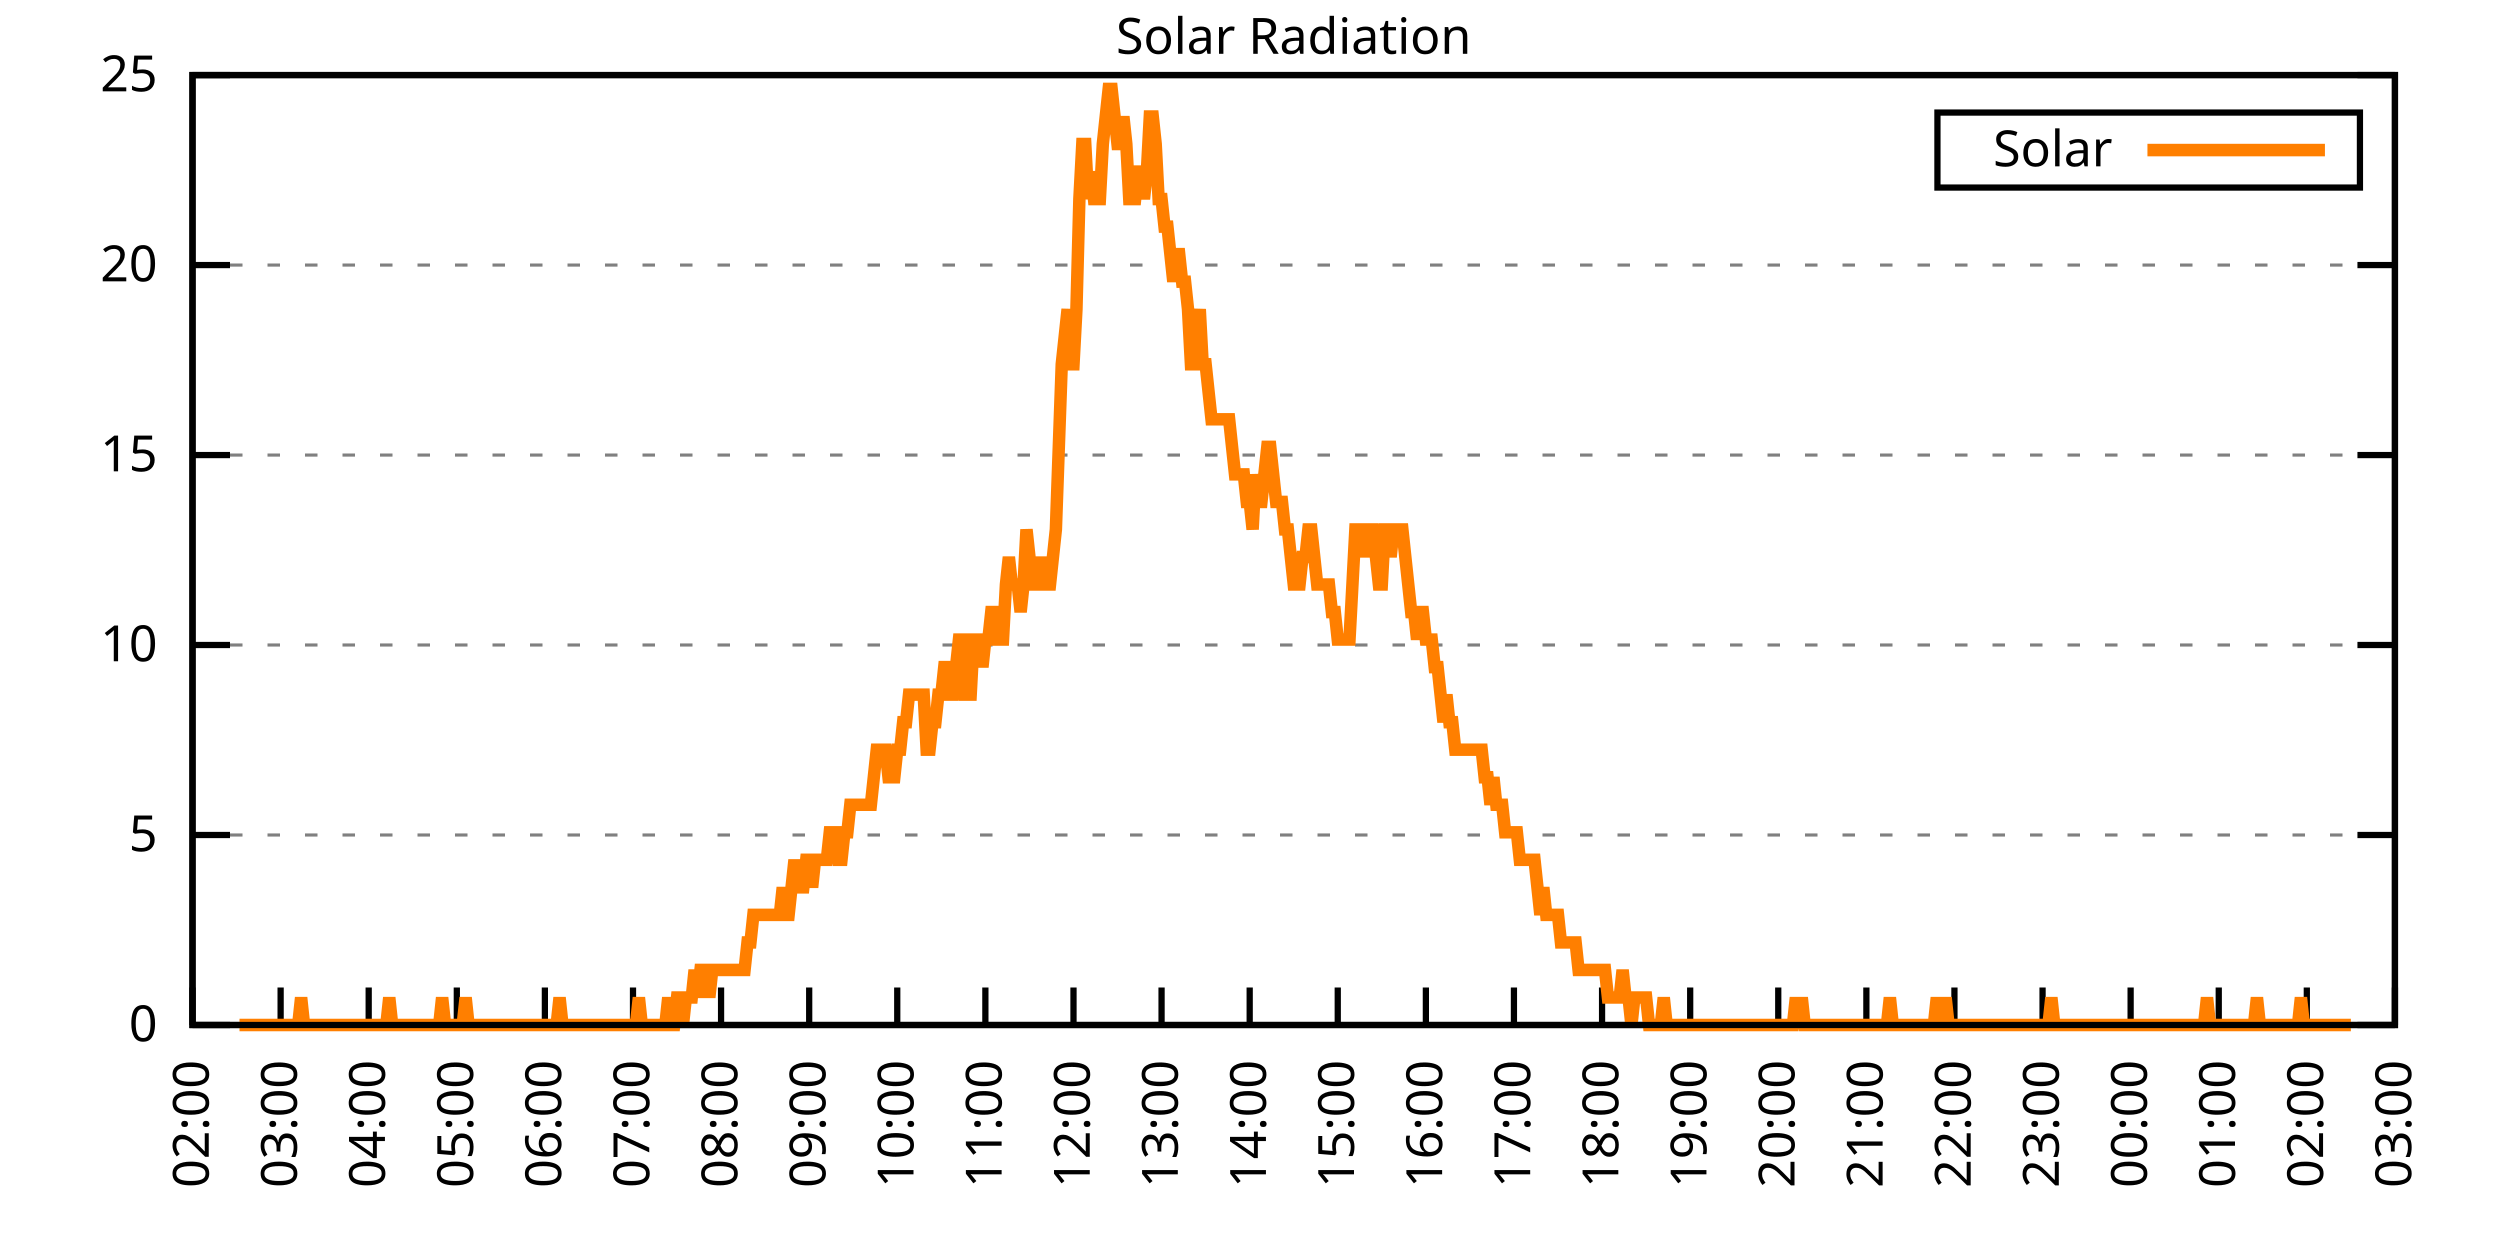
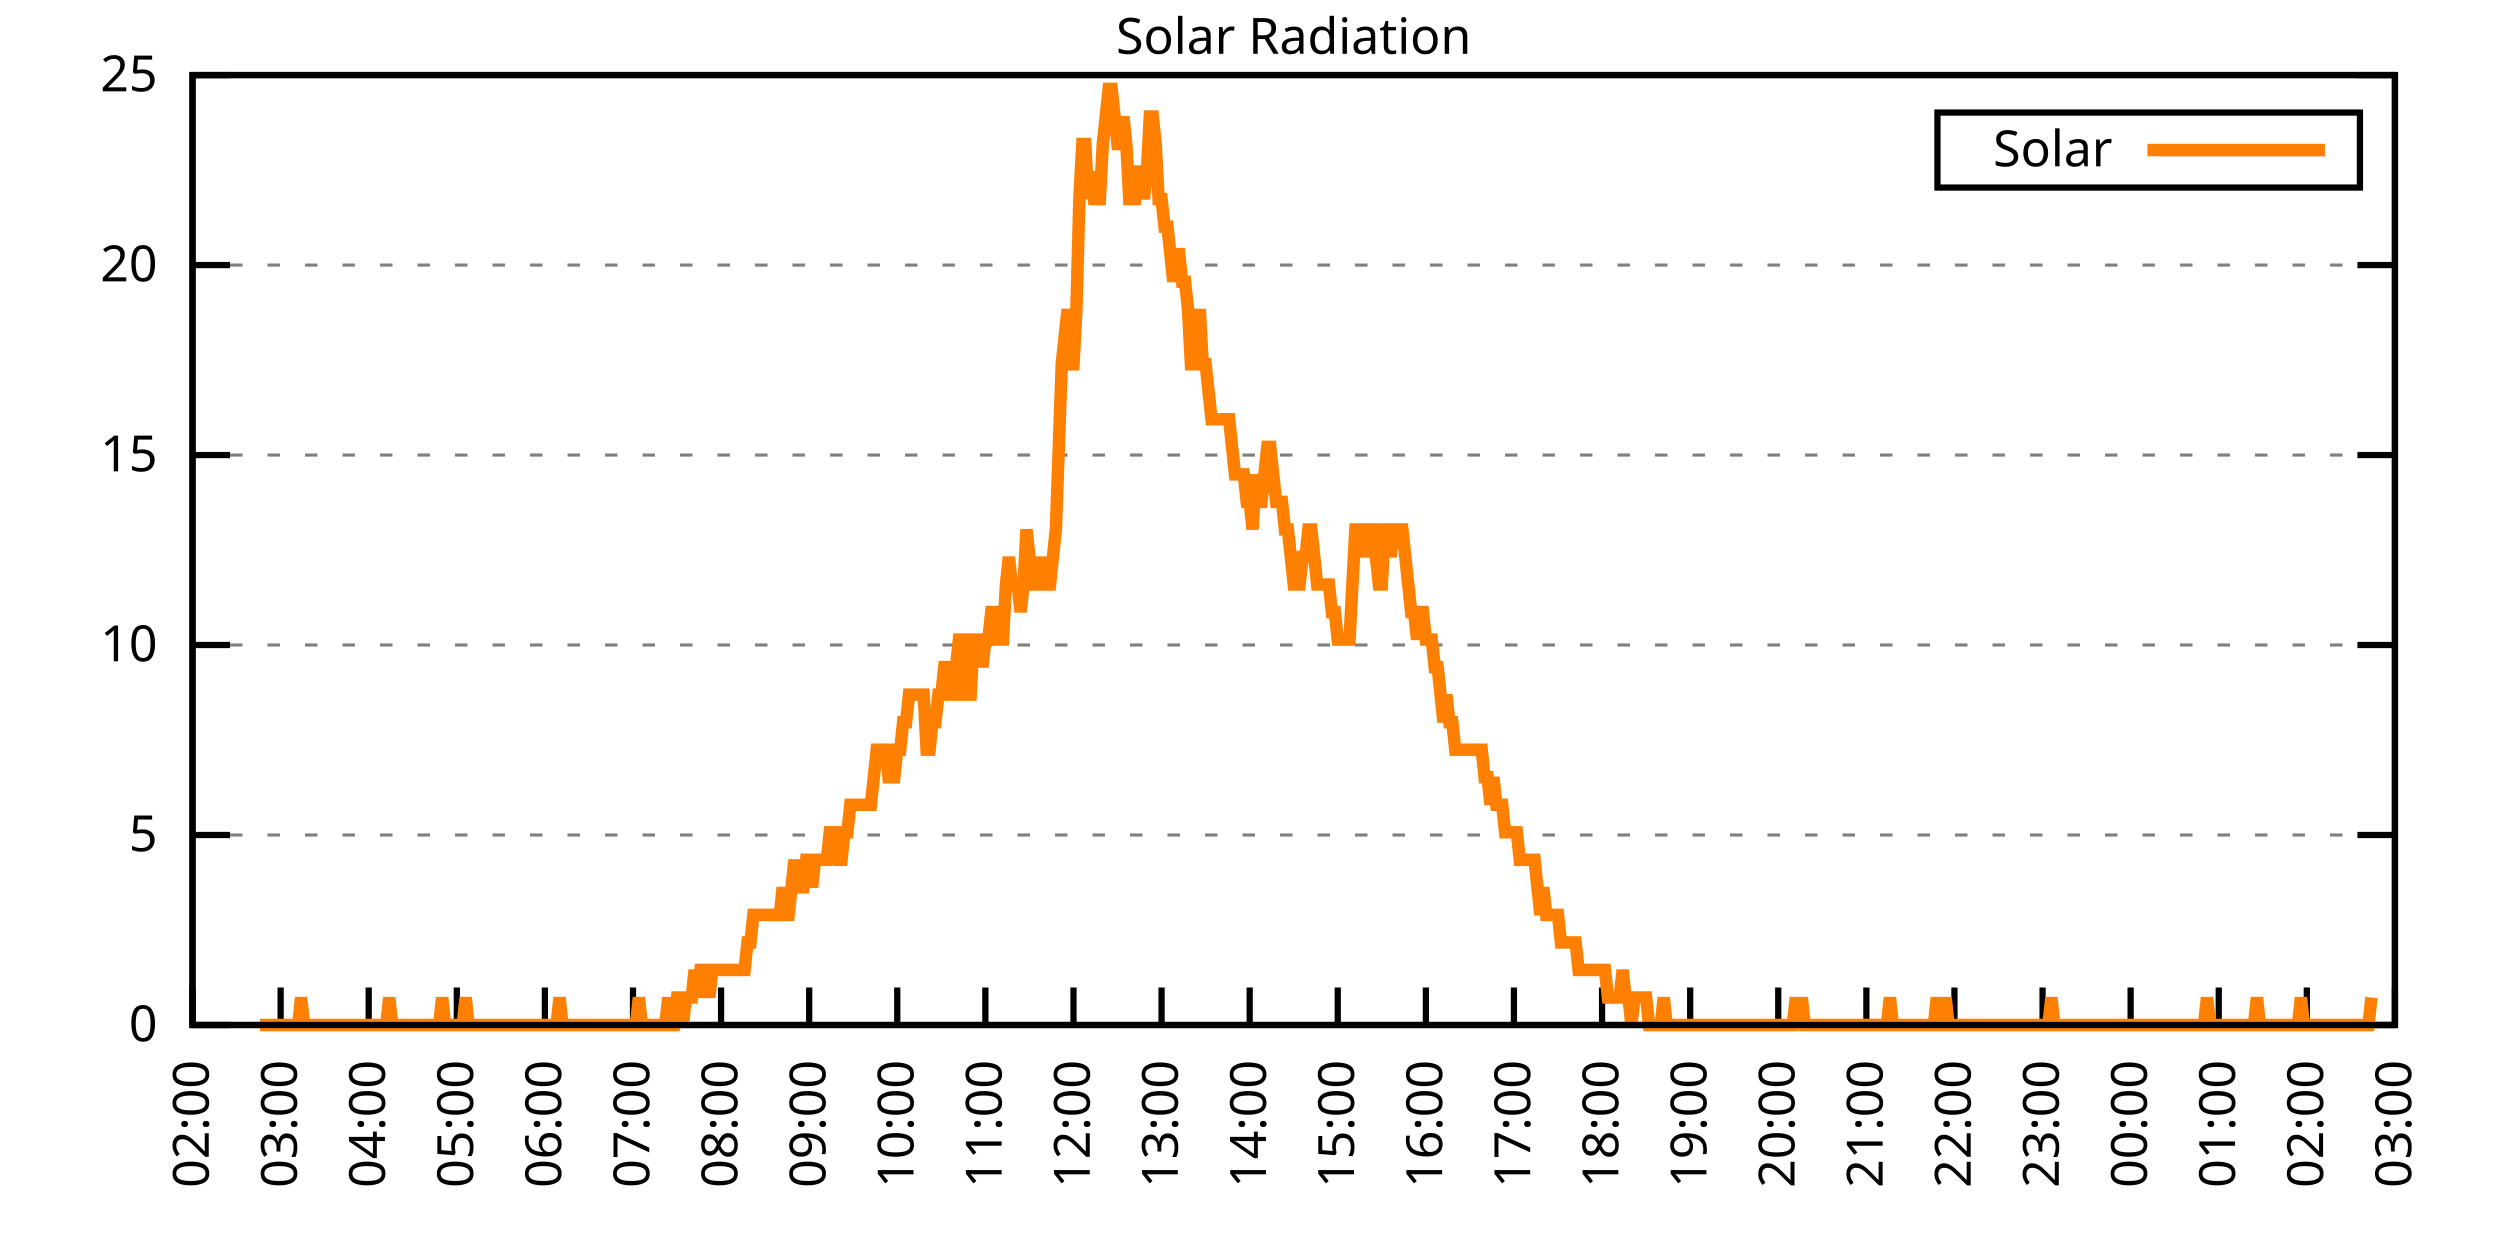
<svg xmlns="http://www.w3.org/2000/svg" xmlns:xlink="http://www.w3.org/1999/xlink" width="400" height="200" viewBox="0 0 400 200">
  <g id="gnuplot_canvas">
    <rect x="0" y="0" width="400" height="200" fill="none" />
    <defs>
      <circle id="gpDot" r="0.5" stroke-width="0.5" stroke="currentColor" />
      <path id="gpPt0" stroke-width="0.333" stroke="currentColor" d="M-1,0 h2 M0,-1 v2" />
      <path id="gpPt1" stroke-width="0.333" stroke="currentColor" d="M-1,-1 L1,1 M1,-1 L-1,1" />
      <path id="gpPt2" stroke-width="0.333" stroke="currentColor" d="M-1,0 L1,0 M0,-1 L0,1 M-1,-1 L1,1 M-1,1 L1,-1" />
      <rect id="gpPt3" stroke-width="0.333" stroke="currentColor" x="-1" y="-1" width="2" height="2" />
      <rect id="gpPt4" stroke-width="0.333" stroke="currentColor" fill="currentColor" x="-1" y="-1" width="2" height="2" />
      <circle id="gpPt5" stroke-width="0.333" stroke="currentColor" cx="0" cy="0" r="1" />
      <use xlink:href="#gpPt5" id="gpPt6" fill="currentColor" stroke="none" />
      <path id="gpPt7" stroke-width="0.333" stroke="currentColor" d="M0,-1.33 L-1.33,0.67 L1.33,0.67 z" />
      <use xlink:href="#gpPt7" id="gpPt8" fill="currentColor" stroke="none" />
      <use xlink:href="#gpPt7" id="gpPt9" stroke="currentColor" transform="rotate(180)" />
      <use xlink:href="#gpPt9" id="gpPt10" fill="currentColor" stroke="none" />
      <use xlink:href="#gpPt3" id="gpPt11" stroke="currentColor" transform="rotate(45)" />
      <use xlink:href="#gpPt11" id="gpPt12" fill="currentColor" stroke="none" />
      <path id="gpPt13" stroke-width="0.333" stroke="currentColor" d="M0,1.330 L1.265,0.411 L0.782,-1.067 L-0.782,-1.076 L-1.265,0.411 z" />
      <use xlink:href="#gpPt13" id="gpPt14" fill="currentColor" stroke="none" />
      <filter id="textbox" filterUnits="objectBoundingBox" x="0" y="0" height="1" width="1">
        <feFlood flood-color="white" flood-opacity="1" result="bgnd" />
        <feComposite in="SourceGraphic" in2="bgnd" operator="atop" />
      </filter>
      <filter id="greybox" filterUnits="objectBoundingBox" x="0" y="0" height="1" width="1">
        <feFlood flood-color="lightgrey" flood-opacity="1" result="grey" />
        <feComposite in="SourceGraphic" in2="grey" operator="atop" />
      </filter>
    </defs>
    <g fill="none" color="white" stroke="currentColor" stroke-width="1.00" stroke-linecap="butt" stroke-linejoin="miter">
</g>
    <g fill="none" color="black" stroke="currentColor" stroke-width="1.00" stroke-linecap="butt" stroke-linejoin="miter">
      <g stroke="none" shape-rendering="crispEdges">
        <polygon fill="rgb(255, 255, 255)" points="30.80,164.00 383.18,164.00 383.18,12.02 30.80,12.02 " />
      </g>
    </g>
    <g fill="none" color="black" stroke="currentColor" stroke-width="1.00" stroke-linecap="butt" stroke-linejoin="miter">
</g>
    <g fill="none" color="black" stroke="black" stroke-width="0.50" stroke-linecap="butt" stroke-linejoin="miter">
</g>
    <g fill="none" color="gray" stroke="currentColor" stroke-width="0.50" stroke-linecap="butt" stroke-linejoin="miter">
      <path stroke="gray" stroke-dasharray="2,4" class="gridline" d="M30.80,164.00 L383.19,164.00  " />
    </g>
    <g fill="none" color="gray" stroke="gray" stroke-width="1.00" stroke-linecap="butt" stroke-linejoin="miter">
</g>
    <g fill="none" color="black" stroke="currentColor" stroke-width="1.00" stroke-linecap="butt" stroke-linejoin="miter">
      <path stroke="black" d="M30.80,164.00 L36.80,164.00 M383.19,164.00 L377.19,164.00  " />
      <g transform="translate(25.20,166.60)" stroke="none" fill="black" font-family="Sans" font-size="8.00" text-anchor="end">
        <text>
          <tspan font-family="Sans"> 0</tspan>
        </text>
      </g>
    </g>
    <g fill="none" color="black" stroke="currentColor" stroke-width="1.00" stroke-linecap="butt" stroke-linejoin="miter">
</g>
    <g fill="none" color="black" stroke="black" stroke-width="0.50" stroke-linecap="butt" stroke-linejoin="miter">
</g>
    <g fill="none" color="gray" stroke="currentColor" stroke-width="0.50" stroke-linecap="butt" stroke-linejoin="miter">
      <path stroke="gray" stroke-dasharray="2,4" class="gridline" d="M30.80,133.60 L383.19,133.60  " />
    </g>
    <g fill="none" color="gray" stroke="gray" stroke-width="1.00" stroke-linecap="butt" stroke-linejoin="miter">
</g>
    <g fill="none" color="black" stroke="currentColor" stroke-width="1.00" stroke-linecap="butt" stroke-linejoin="miter">
      <path stroke="black" d="M30.80,133.60 L36.80,133.60 M383.19,133.60 L377.19,133.60  " />
      <g transform="translate(25.20,136.20)" stroke="none" fill="black" font-family="Sans" font-size="8.00" text-anchor="end">
        <text>
          <tspan font-family="Sans"> 5</tspan>
        </text>
      </g>
    </g>
    <g fill="none" color="black" stroke="currentColor" stroke-width="1.00" stroke-linecap="butt" stroke-linejoin="miter">
</g>
    <g fill="none" color="black" stroke="black" stroke-width="0.50" stroke-linecap="butt" stroke-linejoin="miter">
</g>
    <g fill="none" color="gray" stroke="currentColor" stroke-width="0.50" stroke-linecap="butt" stroke-linejoin="miter">
      <path stroke="gray" stroke-dasharray="2,4" class="gridline" d="M30.80,103.20 L383.19,103.20  " />
    </g>
    <g fill="none" color="gray" stroke="gray" stroke-width="1.00" stroke-linecap="butt" stroke-linejoin="miter">
</g>
    <g fill="none" color="black" stroke="currentColor" stroke-width="1.00" stroke-linecap="butt" stroke-linejoin="miter">
      <path stroke="black" d="M30.80,103.20 L36.80,103.20 M383.19,103.20 L377.19,103.20  " />
      <g transform="translate(25.20,105.80)" stroke="none" fill="black" font-family="Sans" font-size="8.00" text-anchor="end">
        <text>
          <tspan font-family="Sans"> 10</tspan>
        </text>
      </g>
    </g>
    <g fill="none" color="black" stroke="currentColor" stroke-width="1.00" stroke-linecap="butt" stroke-linejoin="miter">
</g>
    <g fill="none" color="black" stroke="black" stroke-width="0.50" stroke-linecap="butt" stroke-linejoin="miter">
</g>
    <g fill="none" color="gray" stroke="currentColor" stroke-width="0.50" stroke-linecap="butt" stroke-linejoin="miter">
      <path stroke="gray" stroke-dasharray="2,4" class="gridline" d="M30.80,72.81 L383.19,72.81  " />
    </g>
    <g fill="none" color="gray" stroke="gray" stroke-width="1.00" stroke-linecap="butt" stroke-linejoin="miter">
</g>
    <g fill="none" color="black" stroke="currentColor" stroke-width="1.00" stroke-linecap="butt" stroke-linejoin="miter">
      <path stroke="black" d="M30.80,72.81 L36.80,72.81 M383.19,72.81 L377.19,72.81  " />
      <g transform="translate(25.20,75.41)" stroke="none" fill="black" font-family="Sans" font-size="8.00" text-anchor="end">
        <text>
          <tspan font-family="Sans"> 15</tspan>
        </text>
      </g>
    </g>
    <g fill="none" color="black" stroke="currentColor" stroke-width="1.00" stroke-linecap="butt" stroke-linejoin="miter">
</g>
    <g fill="none" color="black" stroke="black" stroke-width="0.50" stroke-linecap="butt" stroke-linejoin="miter">
</g>
    <g fill="none" color="gray" stroke="currentColor" stroke-width="0.50" stroke-linecap="butt" stroke-linejoin="miter">
      <path stroke="gray" stroke-dasharray="2,4" class="gridline" d="M30.80,42.41 L383.19,42.41  " />
    </g>
    <g fill="none" color="gray" stroke="gray" stroke-width="1.00" stroke-linecap="butt" stroke-linejoin="miter">
</g>
    <g fill="none" color="black" stroke="currentColor" stroke-width="1.00" stroke-linecap="butt" stroke-linejoin="miter">
      <path stroke="black" d="M30.80,42.41 L36.80,42.41 M383.19,42.41 L377.19,42.41  " />
      <g transform="translate(25.20,45.01)" stroke="none" fill="black" font-family="Sans" font-size="8.00" text-anchor="end">
        <text>
          <tspan font-family="Sans"> 20</tspan>
        </text>
      </g>
    </g>
    <g fill="none" color="black" stroke="currentColor" stroke-width="1.00" stroke-linecap="butt" stroke-linejoin="miter">
</g>
    <g fill="none" color="black" stroke="black" stroke-width="0.50" stroke-linecap="butt" stroke-linejoin="miter">
</g>
    <g fill="none" color="gray" stroke="currentColor" stroke-width="0.50" stroke-linecap="butt" stroke-linejoin="miter">
      <path stroke="gray" stroke-dasharray="2,4" class="gridline" d="M30.80,12.01 L383.19,12.01  " />
    </g>
    <g fill="none" color="gray" stroke="gray" stroke-width="1.00" stroke-linecap="butt" stroke-linejoin="miter">
</g>
    <g fill="none" color="black" stroke="currentColor" stroke-width="1.00" stroke-linecap="butt" stroke-linejoin="miter">
      <path stroke="black" d="M30.80,12.01 L36.80,12.01 M383.19,12.01 L377.19,12.01  " />
      <g transform="translate(25.20,14.61)" stroke="none" fill="black" font-family="Sans" font-size="8.00" text-anchor="end">
        <text>
          <tspan font-family="Sans"> 25</tspan>
        </text>
      </g>
    </g>
    <g fill="none" color="black" stroke="currentColor" stroke-width="1.00" stroke-linecap="butt" stroke-linejoin="miter">
      <path stroke="black" d="M30.80,164.00 L30.80,158.00  " />
      <g transform="translate(33.40,169.60) rotate(270.00)" stroke="none" fill="black" font-family="Sans" font-size="8.00" text-anchor="end">
        <text>
          <tspan font-family="Sans">02:00</tspan>
        </text>
      </g>
    </g>
    <g fill="none" color="black" stroke="currentColor" stroke-width="1.00" stroke-linecap="butt" stroke-linejoin="miter">
      <path stroke="black" d="M44.90,164.00 L44.90,158.00  " />
      <g transform="translate(47.50,169.60) rotate(270.00)" stroke="none" fill="black" font-family="Sans" font-size="8.00" text-anchor="end">
        <text>
          <tspan font-family="Sans">03:00</tspan>
        </text>
      </g>
    </g>
    <g fill="none" color="black" stroke="currentColor" stroke-width="1.00" stroke-linecap="butt" stroke-linejoin="miter">
      <path stroke="black" d="M58.99,164.00 L58.99,158.00  " />
      <g transform="translate(61.59,169.60) rotate(270.00)" stroke="none" fill="black" font-family="Sans" font-size="8.00" text-anchor="end">
        <text>
          <tspan font-family="Sans">04:00</tspan>
        </text>
      </g>
    </g>
    <g fill="none" color="black" stroke="currentColor" stroke-width="1.00" stroke-linecap="butt" stroke-linejoin="miter">
      <path stroke="black" d="M73.09,164.00 L73.09,158.00  " />
      <g transform="translate(75.69,169.60) rotate(270.00)" stroke="none" fill="black" font-family="Sans" font-size="8.00" text-anchor="end">
        <text>
          <tspan font-family="Sans">05:00</tspan>
        </text>
      </g>
    </g>
    <g fill="none" color="black" stroke="currentColor" stroke-width="1.00" stroke-linecap="butt" stroke-linejoin="miter">
      <path stroke="black" d="M87.18,164.00 L87.18,158.00  " />
      <g transform="translate(89.78,169.60) rotate(270.00)" stroke="none" fill="black" font-family="Sans" font-size="8.00" text-anchor="end">
        <text>
          <tspan font-family="Sans">06:00</tspan>
        </text>
      </g>
    </g>
    <g fill="none" color="black" stroke="currentColor" stroke-width="1.00" stroke-linecap="butt" stroke-linejoin="miter">
      <path stroke="black" d="M101.28,164.00 L101.28,158.00  " />
      <g transform="translate(103.88,169.60) rotate(270.00)" stroke="none" fill="black" font-family="Sans" font-size="8.00" text-anchor="end">
        <text>
          <tspan font-family="Sans">07:00</tspan>
        </text>
      </g>
    </g>
    <g fill="none" color="black" stroke="currentColor" stroke-width="1.00" stroke-linecap="butt" stroke-linejoin="miter">
      <path stroke="black" d="M115.37,164.00 L115.37,158.00  " />
      <g transform="translate(117.97,169.60) rotate(270.00)" stroke="none" fill="black" font-family="Sans" font-size="8.00" text-anchor="end">
        <text>
          <tspan font-family="Sans">08:00</tspan>
        </text>
      </g>
    </g>
    <g fill="none" color="black" stroke="currentColor" stroke-width="1.00" stroke-linecap="butt" stroke-linejoin="miter">
      <path stroke="black" d="M129.47,164.00 L129.47,158.00  " />
      <g transform="translate(132.07,169.60) rotate(270.00)" stroke="none" fill="black" font-family="Sans" font-size="8.00" text-anchor="end">
        <text>
          <tspan font-family="Sans">09:00</tspan>
        </text>
      </g>
    </g>
    <g fill="none" color="black" stroke="currentColor" stroke-width="1.00" stroke-linecap="butt" stroke-linejoin="miter">
      <path stroke="black" d="M143.56,164.00 L143.56,158.00  " />
      <g transform="translate(146.16,169.60) rotate(270.00)" stroke="none" fill="black" font-family="Sans" font-size="8.00" text-anchor="end">
        <text>
          <tspan font-family="Sans">10:00</tspan>
        </text>
      </g>
    </g>
    <g fill="none" color="black" stroke="currentColor" stroke-width="1.00" stroke-linecap="butt" stroke-linejoin="miter">
      <path stroke="black" d="M157.66,164.00 L157.66,158.00  " />
      <g transform="translate(160.26,169.60) rotate(270.00)" stroke="none" fill="black" font-family="Sans" font-size="8.00" text-anchor="end">
        <text>
          <tspan font-family="Sans">11:00</tspan>
        </text>
      </g>
    </g>
    <g fill="none" color="black" stroke="currentColor" stroke-width="1.00" stroke-linecap="butt" stroke-linejoin="miter">
      <path stroke="black" d="M171.76,164.00 L171.76,158.00  " />
      <g transform="translate(174.36,169.60) rotate(270.00)" stroke="none" fill="black" font-family="Sans" font-size="8.00" text-anchor="end">
        <text>
          <tspan font-family="Sans">12:00</tspan>
        </text>
      </g>
    </g>
    <g fill="none" color="black" stroke="currentColor" stroke-width="1.00" stroke-linecap="butt" stroke-linejoin="miter">
      <path stroke="black" d="M185.85,164.00 L185.85,158.00  " />
      <g transform="translate(188.45,169.60) rotate(270.00)" stroke="none" fill="black" font-family="Sans" font-size="8.00" text-anchor="end">
        <text>
          <tspan font-family="Sans">13:00</tspan>
        </text>
      </g>
    </g>
    <g fill="none" color="black" stroke="currentColor" stroke-width="1.00" stroke-linecap="butt" stroke-linejoin="miter">
      <path stroke="black" d="M199.95,164.00 L199.95,158.00  " />
      <g transform="translate(202.55,169.60) rotate(270.00)" stroke="none" fill="black" font-family="Sans" font-size="8.00" text-anchor="end">
        <text>
          <tspan font-family="Sans">14:00</tspan>
        </text>
      </g>
    </g>
    <g fill="none" color="black" stroke="currentColor" stroke-width="1.00" stroke-linecap="butt" stroke-linejoin="miter">
      <path stroke="black" d="M214.04,164.00 L214.04,158.00  " />
      <g transform="translate(216.64,169.60) rotate(270.00)" stroke="none" fill="black" font-family="Sans" font-size="8.00" text-anchor="end">
        <text>
          <tspan font-family="Sans">15:00</tspan>
        </text>
      </g>
    </g>
    <g fill="none" color="black" stroke="currentColor" stroke-width="1.00" stroke-linecap="butt" stroke-linejoin="miter">
      <path stroke="black" d="M228.14,164.00 L228.14,158.00  " />
      <g transform="translate(230.74,169.60) rotate(270.00)" stroke="none" fill="black" font-family="Sans" font-size="8.00" text-anchor="end">
        <text>
          <tspan font-family="Sans">16:00</tspan>
        </text>
      </g>
    </g>
    <g fill="none" color="black" stroke="currentColor" stroke-width="1.00" stroke-linecap="butt" stroke-linejoin="miter">
      <path stroke="black" d="M242.23,164.00 L242.23,158.00  " />
      <g transform="translate(244.83,169.60) rotate(270.00)" stroke="none" fill="black" font-family="Sans" font-size="8.00" text-anchor="end">
        <text>
          <tspan font-family="Sans">17:00</tspan>
        </text>
      </g>
    </g>
    <g fill="none" color="black" stroke="currentColor" stroke-width="1.00" stroke-linecap="butt" stroke-linejoin="miter">
      <path stroke="black" d="M256.33,164.00 L256.33,158.00  " />
      <g transform="translate(258.93,169.60) rotate(270.00)" stroke="none" fill="black" font-family="Sans" font-size="8.00" text-anchor="end">
        <text>
          <tspan font-family="Sans">18:00</tspan>
        </text>
      </g>
    </g>
    <g fill="none" color="black" stroke="currentColor" stroke-width="1.00" stroke-linecap="butt" stroke-linejoin="miter">
      <path stroke="black" d="M270.43,164.00 L270.43,158.00  " />
      <g transform="translate(273.03,169.60) rotate(270.00)" stroke="none" fill="black" font-family="Sans" font-size="8.00" text-anchor="end">
        <text>
          <tspan font-family="Sans">19:00</tspan>
        </text>
      </g>
    </g>
    <g fill="none" color="black" stroke="currentColor" stroke-width="1.00" stroke-linecap="butt" stroke-linejoin="miter">
      <path stroke="black" d="M284.52,164.00 L284.52,158.00  " />
      <g transform="translate(287.12,169.60) rotate(270.00)" stroke="none" fill="black" font-family="Sans" font-size="8.00" text-anchor="end">
        <text>
          <tspan font-family="Sans">20:00</tspan>
        </text>
      </g>
    </g>
    <g fill="none" color="black" stroke="currentColor" stroke-width="1.00" stroke-linecap="butt" stroke-linejoin="miter">
      <path stroke="black" d="M298.62,164.00 L298.62,158.00  " />
      <g transform="translate(301.22,169.60) rotate(270.00)" stroke="none" fill="black" font-family="Sans" font-size="8.00" text-anchor="end">
        <text>
          <tspan font-family="Sans">21:00</tspan>
        </text>
      </g>
    </g>
    <g fill="none" color="black" stroke="currentColor" stroke-width="1.00" stroke-linecap="butt" stroke-linejoin="miter">
      <path stroke="black" d="M312.71,164.00 L312.71,158.00  " />
      <g transform="translate(315.31,169.60) rotate(270.00)" stroke="none" fill="black" font-family="Sans" font-size="8.00" text-anchor="end">
        <text>
          <tspan font-family="Sans">22:00</tspan>
        </text>
      </g>
    </g>
    <g fill="none" color="black" stroke="currentColor" stroke-width="1.00" stroke-linecap="butt" stroke-linejoin="miter">
      <path stroke="black" d="M326.81,164.00 L326.81,158.00  " />
      <g transform="translate(329.41,169.60) rotate(270.00)" stroke="none" fill="black" font-family="Sans" font-size="8.00" text-anchor="end">
        <text>
          <tspan font-family="Sans">23:00</tspan>
        </text>
      </g>
    </g>
    <g fill="none" color="black" stroke="currentColor" stroke-width="1.00" stroke-linecap="butt" stroke-linejoin="miter">
      <path stroke="black" d="M340.90,164.00 L340.90,158.00  " />
      <g transform="translate(343.50,169.60) rotate(270.00)" stroke="none" fill="black" font-family="Sans" font-size="8.00" text-anchor="end">
        <text>
          <tspan font-family="Sans">00:00</tspan>
        </text>
      </g>
    </g>
    <g fill="none" color="black" stroke="currentColor" stroke-width="1.00" stroke-linecap="butt" stroke-linejoin="miter">
      <path stroke="black" d="M355.00,164.00 L355.00,158.00  " />
      <g transform="translate(357.60,169.60) rotate(270.00)" stroke="none" fill="black" font-family="Sans" font-size="8.00" text-anchor="end">
        <text>
          <tspan font-family="Sans">01:00</tspan>
        </text>
      </g>
    </g>
    <g fill="none" color="black" stroke="currentColor" stroke-width="1.00" stroke-linecap="butt" stroke-linejoin="miter">
      <path stroke="black" d="M369.09,164.00 L369.09,158.00  " />
      <g transform="translate(371.69,169.60) rotate(270.00)" stroke="none" fill="black" font-family="Sans" font-size="8.00" text-anchor="end">
        <text>
          <tspan font-family="Sans">02:00</tspan>
        </text>
      </g>
    </g>
    <g fill="none" color="black" stroke="currentColor" stroke-width="1.00" stroke-linecap="butt" stroke-linejoin="miter">
      <path stroke="black" d="M383.19,164.00 L383.19,158.00  " />
      <g transform="translate(385.79,169.60) rotate(270.00)" stroke="none" fill="black" font-family="Sans" font-size="8.00" text-anchor="end">
        <text>
          <tspan font-family="Sans">03:00</tspan>
        </text>
      </g>
    </g>
    <g fill="none" color="black" stroke="currentColor" stroke-width="1.00" stroke-linecap="butt" stroke-linejoin="miter">
</g>
    <g fill="none" color="black" stroke="currentColor" stroke-width="1.00" stroke-linecap="butt" stroke-linejoin="miter">
      <path stroke="black" d="M30.80,12.01 L30.80,164.00 L383.19,164.00 L383.19,12.01 L30.80,12.01 Z  " />
    </g>
    <g fill="none" color="black" stroke="currentColor" stroke-width="1.00" stroke-linecap="butt" stroke-linejoin="miter">
</g>
    <g fill="none" color="black" stroke="currentColor" stroke-width="1.00" stroke-linecap="butt" stroke-linejoin="miter">
      <path stroke="black" d="M309.99,30.01 L309.99,18.01 L377.59,18.01 L377.59,30.01 L309.99,30.01 Z  " />
    </g>
    <g id="Solar_Radiation_plot_1">
      <g fill="none" color="white" stroke="black" stroke-width="2.00" stroke-linecap="butt" stroke-linejoin="miter">
</g>
      <g fill="none" color="black" stroke="currentColor" stroke-width="2.00" stroke-linecap="butt" stroke-linejoin="miter">
        <g transform="translate(337.99,26.61)" stroke="none" fill="black" font-family="Sans" font-size="8.00" text-anchor="end">
          <text>
            <tspan font-family="Sans">Solar</tspan>
          </text>
        </g>
      </g>
      <g fill="none" color="black" stroke="currentColor" stroke-width="2.00" stroke-linecap="butt" stroke-linejoin="miter">
-         <path stroke="rgb(255, 127,   0)" d="M343.59,24.01 L371.99,24.01 M38.32,164.00 L38.79,164.00 L39.26,164.00 L39.73,164.00 L40.20,164.00 L40.67,164.00   L41.14,164.00 L41.61,164.00 L42.08,164.00 L42.55,164.00 L43.02,164.00 L43.49,164.00 L43.96,164.00 L44.43,164.00   L44.90,164.00 L45.37,164.00 L45.84,164.00 L46.31,164.00 L46.78,164.00 L47.24,164.00 L47.71,164.00 L48.18,159.60   L48.65,164.00 L49.12,164.00 L49.59,164.00 L50.06,164.00 L50.53,164.00 L51.00,164.00 L51.47,164.00 L51.94,164.00   L52.41,164.00 L52.88,164.00 L53.35,164.00 L53.82,164.00 L54.29,164.00 L54.76,164.00 L55.23,164.00 L55.70,164.00   L56.17,164.00 L56.64,164.00 L57.11,164.00 L57.58,164.00 L58.05,164.00 L58.52,164.00 L58.99,164.00 L59.46,164.00   L59.93,164.00 L60.40,164.00 L60.87,164.00 L61.34,164.00 L61.81,164.00 L62.28,159.60 L62.75,164.00 L63.22,164.00   L63.69,164.00 L64.16,164.00 L64.63,164.00 L65.10,164.00 L65.57,164.00 L66.04,164.00 L66.51,164.00 L66.98,164.00   L67.45,164.00 L67.92,164.00 L68.39,164.00 L68.86,164.00 L69.33,164.00 L69.80,164.00 L70.27,164.00 L70.74,159.60   L71.21,164.00 L71.68,164.00 L72.15,164.00 L72.62,164.00 L73.09,164.00 L73.56,164.00 L74.03,164.00 L74.50,159.60   L74.97,164.00 L75.44,164.00 L75.91,164.00 L76.38,164.00 L76.85,164.00 L77.32,164.00 L77.79,164.00 L78.26,164.00   L78.73,164.00 L79.19,164.00 L79.66,164.00 L80.13,164.00 L80.60,164.00 L81.07,164.00 L81.54,164.00 L82.01,164.00   L82.48,164.00 L82.95,164.00 L83.42,164.00 L83.89,164.00 L84.36,164.00 L84.83,164.00 L85.30,164.00 L85.77,164.00   L86.24,164.00 L86.71,164.00 L87.18,164.00 L87.65,164.00 L88.12,164.00 L88.59,164.00 L89.06,164.00 L89.53,159.60   L90.00,164.00 L90.47,164.00 L90.94,164.00 L91.41,164.00 L91.88,164.00 L92.35,164.00 L92.82,164.00 L93.29,164.00   L93.76,164.00 L94.23,164.00 L94.70,164.00 L95.17,164.00 L95.64,164.00 L96.11,164.00 L96.58,164.00 L97.05,164.00   L97.52,164.00 L97.99,164.00 L98.46,164.00 L98.93,164.00 L99.40,164.00 L99.87,164.00 L100.34,164.00 L100.81,164.00   L101.28,164.00 L101.75,164.00 L102.22,159.60 L102.69,164.00 L103.16,164.00 L103.63,164.00 L104.10,164.00 L104.57,164.00   L105.04,164.00 L105.51,164.00 L105.98,164.00 L106.45,164.00 L106.92,159.60 L107.39,164.00 L107.86,164.00 L108.33,159.60   L108.80,159.60 L109.27,164.00 L109.74,159.60 L110.21,159.60 L110.68,159.60 L111.14,155.19 L111.61,159.60 L112.08,155.19   L112.55,155.19 L113.02,155.19 L113.49,159.60 L113.96,155.19 L114.43,155.19 L114.90,155.19 L115.37,155.19 L115.84,155.19   L116.31,155.19 L116.78,155.19 L117.25,155.19 L117.72,155.19 L118.19,155.19 L118.66,155.19 L119.13,155.19 L119.60,150.79   L120.07,150.79 L120.54,146.38 L121.01,146.38 L121.48,146.38 L121.95,146.38 L122.42,146.38 L122.89,146.38 L123.36,146.38   L123.83,146.38 L124.30,146.38 L124.77,146.38 L125.24,141.98 L125.71,146.38 L126.18,146.38 L126.65,141.98 L127.12,137.57   L127.59,141.98 L128.06,141.98 L128.53,141.98 L129.00,137.57 L129.47,137.57 L129.94,141.98 L130.41,137.57 L130.88,137.57   L131.35,137.57 L131.82,137.57 L132.29,137.57 L132.76,133.17 L133.23,133.17 L133.70,133.17 L134.17,137.57 L134.64,137.57   L135.11,133.17 L135.58,133.17 L136.05,128.76 L136.52,128.76 L136.99,128.76 L137.46,128.76 L137.93,128.76 L138.40,128.76   L138.87,128.76 L139.34,128.76 L139.81,124.36 L140.28,119.95 L140.75,119.95 L141.22,119.95 L141.69,119.95 L142.16,124.36   L142.63,124.36 L143.09,124.36 L143.56,119.95 L144.03,119.95 L144.50,115.55 L144.97,115.55 L145.44,111.14 L145.91,111.14   L146.38,111.14 L146.85,111.14 L147.32,111.14 L147.79,111.14 L148.26,119.95 L148.73,119.95 L149.20,115.55 L149.67,115.55   L150.14,111.14 L150.61,111.14 L151.08,106.74 L151.55,106.74 L152.02,111.14 L152.49,111.14 L152.96,106.74 L153.43,102.33   L153.90,102.33 L154.37,111.14 L154.84,111.14 L155.31,111.14 L155.78,102.33 L156.25,102.33 L156.72,102.33 L157.19,106.74   L157.66,102.33 L158.13,102.33 L158.60,97.93 L159.07,97.93 L159.54,102.33 L160.01,102.33 L160.48,102.33 L160.95,93.52   L161.42,89.12 L161.89,93.52 L162.36,93.52 L162.83,93.52 L163.30,97.93 L163.77,93.52 L164.24,84.71 L164.71,89.12   L165.18,93.52 L165.65,93.52 L166.12,93.52 L166.59,89.12 L167.06,93.52 L167.53,93.52 L168.00,93.52 L168.47,89.12   L168.94,84.71 L169.41,71.50 L169.88,58.28 L170.35,53.88 L170.82,49.47 L171.29,58.28 L171.76,58.28 L172.23,49.47   L172.70,31.85 L173.17,23.04 L173.64,23.04 L174.11,31.85 L174.58,27.45 L175.04,31.85 L175.51,31.85 L175.98,31.85   L176.45,23.04 L176.92,18.64 L177.39,14.23 L177.86,14.23 L178.33,18.64 L178.80,23.04 L179.27,23.04 L179.74,18.64   L180.21,23.04 L180.68,31.85 L181.15,31.85 L181.62,31.85 L182.09,27.45 L182.56,27.45 L183.03,31.85 L183.50,27.45   L183.97,18.64 L184.44,18.64 L184.91,23.04 L185.38,31.85 L185.85,31.85 L186.32,36.26 L186.79,36.26 L187.26,40.66   L187.73,45.07 L188.20,40.66 L188.67,40.66 L189.14,45.07 L189.61,45.07 L190.08,49.47 L190.55,58.28 L191.02,58.28   L191.49,53.88 L191.96,49.47 L192.43,58.28 L192.90,58.28 L193.37,62.69 L193.84,67.09 L194.31,67.09 L194.78,67.09   L195.25,67.09 L195.72,67.09 L196.19,67.09 L196.66,67.09 L197.13,71.50 L197.60,75.90 L198.07,75.90 L198.54,75.90   L199.01,75.90 L199.48,80.31 L199.95,80.31 L200.42,84.71 L200.89,75.90 L201.36,80.31 L201.83,80.31 L202.30,75.90   L202.77,71.50 L203.24,71.50 L203.71,75.90 L204.18,80.31 L204.65,80.31 L205.12,80.31 L205.59,84.71 L206.06,84.71   L206.53,89.12 L207.00,93.52 L207.46,93.52 L207.93,93.52 L208.40,89.12 L208.87,89.12 L209.34,84.71 L209.81,84.71   L210.28,89.12 L210.75,93.52 L211.22,93.52 L211.69,93.52 L212.16,93.52 L212.63,93.52 L213.10,97.93 L213.57,97.93   L214.04,102.33 L214.51,102.33 L214.98,102.33 L215.45,102.33 L215.92,102.33 L216.39,93.52 L216.86,84.71 L217.33,84.71   L217.80,84.71 L218.27,89.12 L218.74,84.71 L219.21,84.71 L219.68,84.71 L220.15,89.12 L220.62,93.52 L221.09,93.52   L221.56,84.71 L222.03,84.71 L222.50,89.12 L222.97,84.71 L223.44,84.71 L223.91,84.71 L224.38,84.71 L224.85,89.12   L225.32,93.52 L225.79,97.93 L226.26,97.93 L226.73,102.33 L227.20,97.93 L227.67,97.93 L228.14,102.33 L228.61,102.33   L229.08,102.33 L229.55,106.74 L230.02,106.74 L230.49,111.14 L230.96,115.55 L231.43,111.14 L231.90,115.55 L232.37,115.55   L232.84,119.95 L233.31,119.95 L233.78,119.95 L234.25,119.95 L234.72,119.95 L235.19,119.95 L235.66,119.95 L236.13,119.95   L236.60,119.95 L237.07,119.95 L237.54,124.36 L238.01,124.36 L238.48,128.76 L238.95,124.36 L239.41,128.76 L239.88,128.76   L240.35,128.76 L240.82,133.17 L241.29,133.17 L241.76,133.17 L242.23,133.17 L242.70,133.17 L243.17,137.57 L243.64,137.57   L244.11,137.57 L244.58,137.57 L245.05,137.57 L245.52,137.57 L245.99,141.98 L246.46,146.38 L246.93,141.98 L247.40,146.38   L247.87,146.38 L248.34,146.38 L248.81,146.38 L249.28,146.38 L249.75,150.79 L250.22,150.79 L250.69,150.79 L251.16,150.79   L251.63,150.79 L252.10,150.79 L252.57,155.19 L253.04,155.19 L253.51,155.19 L253.98,155.19 L254.45,155.19 L254.92,155.19   L255.39,155.19 L255.86,155.19 L256.33,155.19 L256.80,155.19 L257.27,159.60 L257.74,159.60 L258.21,159.60 L258.68,159.60   L259.15,159.60 L259.62,155.19 L260.09,159.60 L260.56,159.60 L261.03,164.00 L261.50,159.60 L261.97,159.60 L262.44,159.60   L262.91,159.60 L263.38,159.60 L263.85,164.00 L264.32,164.00 L264.79,164.00 L265.26,164.00 L265.73,164.00 L266.20,159.60   L266.67,164.00 L267.14,164.00 L267.61,164.00 L268.08,164.00 L268.55,164.00 L269.02,164.00 L269.49,164.00 L269.96,164.00   L270.43,164.00 L270.90,164.00 L271.36,164.00 L271.83,164.00 L272.30,164.00 L272.77,164.00 L273.24,164.00 L273.71,164.00   L274.18,164.00 L274.65,164.00 L275.12,164.00 L275.59,164.00 L276.06,164.00 L276.53,164.00 L277.00,164.00 L277.47,164.00   L277.94,164.00 L278.41,164.00 L278.88,164.00 L279.35,164.00 L279.82,164.00 L280.29,164.00 L280.76,164.00 L281.23,164.00   L281.70,164.00 L282.17,164.00 L282.64,164.00 L283.11,164.00 L283.58,164.00 L284.05,164.00 L284.52,164.00 L284.99,164.00   L285.46,164.00 L285.93,164.00 L286.40,164.00 L286.87,164.00 L287.34,159.60 L287.81,164.00 L288.28,159.60 L288.75,164.00   L289.22,164.00 L289.69,164.00 L290.16,164.00 L290.63,164.00 L291.10,164.00 L291.57,164.00 L292.04,164.00 L292.51,164.00   L292.98,164.00 L293.45,164.00 L293.92,164.00 L294.39,164.00 L294.86,164.00 L295.33,164.00 L295.80,164.00 L296.27,164.00   L296.74,164.00 L297.21,164.00 L297.68,164.00 L298.15,164.00 L298.62,164.00 L299.09,164.00 L299.56,164.00 L300.03,164.00   L300.50,164.00 L300.97,164.00 L301.44,164.00 L301.91,164.00 L302.38,159.60 L302.85,164.00 L303.31,164.00 L303.78,164.00   L304.25,164.00 L304.72,164.00 L305.19,164.00 L305.66,164.00 L306.13,164.00 L306.60,164.00 L307.07,164.00 L307.54,164.00   L308.01,164.00 L308.48,164.00 L308.95,164.00 L309.42,164.00 L309.89,159.60 L310.36,164.00 L310.83,164.00 L311.30,159.60   L311.77,164.00 L312.24,164.00 L312.71,164.00 L313.18,164.00 L313.65,164.00 L314.12,164.00 L314.59,164.00 L315.06,164.00   L315.53,164.00 L316.00,164.00 L316.47,164.00 L316.94,164.00 L317.41,164.00 L317.88,164.00 L318.35,164.00 L318.82,164.00   L319.29,164.00 L319.76,164.00 L320.23,164.00 L320.70,164.00 L321.17,164.00 L321.64,164.00 L322.11,164.00 L322.58,164.00   L323.05,164.00 L323.52,164.00 L323.99,164.00 L324.46,164.00 L324.93,164.00 L325.40,164.00 L325.87,164.00 L326.34,164.00   L326.81,164.00 L327.28,164.00 L327.75,164.00 L328.22,159.60 L328.69,164.00 L329.16,164.00 L329.63,164.00 L330.10,164.00   L330.57,164.00 L331.04,164.00 L331.51,164.00 L331.98,164.00 L332.45,164.00 L332.92,164.00 L333.39,164.00 L333.86,164.00   L334.33,164.00 L334.80,164.00 L335.26,164.00 L335.73,164.00 L336.20,164.00 L336.67,164.00 L337.14,164.00 L337.61,164.00   L338.08,164.00 L338.55,164.00 L339.02,164.00 L339.49,164.00 L339.96,164.00 L340.43,164.00 L340.90,164.00 L341.37,164.00   L341.84,164.00 L342.31,164.00 L342.78,164.00 L343.25,164.00 L343.72,164.00 L344.19,164.00 L344.66,164.00 L345.13,164.00   L345.60,164.00 L346.07,164.00 L346.54,164.00 L347.01,164.00 L347.48,164.00 L347.95,164.00 L348.42,164.00 L348.89,164.00   L349.36,164.00 L349.83,164.00 L350.30,164.00 L350.77,164.00 L351.24,164.00 L351.71,164.00 L352.18,164.00 L352.65,164.00   L353.12,159.60 L353.59,164.00 L354.06,164.00 L354.53,164.00 L355.00,164.00 L355.47,164.00 L355.94,164.00 L356.41,164.00   L356.88,164.00 L357.35,164.00 L357.82,164.00 L358.29,164.00 L358.76,164.00 L359.23,164.00 L359.70,164.00 L360.17,164.00   L360.64,164.00 L361.11,159.60 L361.58,164.00 L362.05,164.00 L362.52,164.00 L362.99,164.00 L363.46,164.00 L363.93,164.00   L364.40,164.00 L364.87,164.00 L365.34,164.00 L365.81,164.00 L366.28,164.00 L366.75,164.00 L367.21,164.00 L367.68,164.00   L368.15,159.60 L368.62,164.00 L369.09,164.00 L369.56,164.00 L370.03,164.00 L370.50,164.00 L370.97,164.00 L371.44,164.00   L371.91,164.00 L372.38,164.00 L372.85,164.00 L373.32,164.00 L373.79,164.00 L374.26,164.00 L374.73,164.00 L375.20,164.00   L375.67,164.00 L376.14,164.00  " />
+         <path stroke="rgb(255, 127,   0)" d="M343.59,24.01 L371.99,24.01 M41.61,164.00 L42.08,164.00 L42.55,164.00 L43.02,164.00 L43.49,164.00 L43.96,164.00   L44.43,164.00 L44.90,164.00 L45.37,164.00 L45.84,164.00 L46.31,164.00 L46.78,164.00 L47.24,164.00 L47.71,164.00   L48.18,159.60 L48.65,164.00 L49.12,164.00 L49.59,164.00 L50.06,164.00 L50.53,164.00 L51.00,164.00 L51.47,164.00   L51.94,164.00 L52.41,164.00 L52.88,164.00 L53.35,164.00 L53.82,164.00 L54.29,164.00 L54.76,164.00 L55.23,164.00   L55.70,164.00 L56.17,164.00 L56.64,164.00 L57.11,164.00 L57.58,164.00 L58.05,164.00 L58.52,164.00 L58.99,164.00   L59.46,164.00 L59.93,164.00 L60.40,164.00 L60.87,164.00 L61.34,164.00 L61.81,164.00 L62.28,159.60 L62.75,164.00   L63.22,164.00 L63.69,164.00 L64.16,164.00 L64.63,164.00 L65.10,164.00 L65.57,164.00 L66.04,164.00 L66.51,164.00   L66.98,164.00 L67.45,164.00 L67.92,164.00 L68.39,164.00 L68.86,164.00 L69.33,164.00 L69.80,164.00 L70.27,164.00   L70.74,159.60 L71.21,164.00 L71.68,164.00 L72.15,164.00 L72.62,164.00 L73.09,164.00 L73.56,164.00 L74.03,164.00   L74.50,159.60 L74.97,164.00 L75.44,164.00 L75.91,164.00 L76.38,164.00 L76.85,164.00 L77.32,164.00 L77.79,164.00   L78.26,164.00 L78.73,164.00 L79.19,164.00 L79.66,164.00 L80.13,164.00 L80.60,164.00 L81.07,164.00 L81.54,164.00   L82.01,164.00 L82.48,164.00 L82.95,164.00 L83.42,164.00 L83.89,164.00 L84.36,164.00 L84.83,164.00 L85.30,164.00   L85.77,164.00 L86.24,164.00 L86.71,164.00 L87.18,164.00 L87.65,164.00 L88.12,164.00 L88.59,164.00 L89.06,164.00   L89.53,159.60 L90.00,164.00 L90.47,164.00 L90.94,164.00 L91.41,164.00 L91.88,164.00 L92.35,164.00 L92.82,164.00   L93.29,164.00 L93.76,164.00 L94.23,164.00 L94.70,164.00 L95.17,164.00 L95.64,164.00 L96.11,164.00 L96.58,164.00   L97.05,164.00 L97.52,164.00 L97.99,164.00 L98.46,164.00 L98.93,164.00 L99.40,164.00 L99.87,164.00 L100.34,164.00   L100.81,164.00 L101.28,164.00 L101.75,164.00 L102.22,159.60 L102.69,164.00 L103.16,164.00 L103.63,164.00 L104.10,164.00   L104.57,164.00 L105.04,164.00 L105.51,164.00 L105.98,164.00 L106.45,164.00 L106.92,159.60 L107.39,164.00 L107.86,164.00   L108.33,159.60 L108.80,159.60 L109.27,164.00 L109.74,159.60 L110.21,159.60 L110.68,159.60 L111.14,155.19 L111.61,159.60   L112.08,155.19 L112.55,155.19 L113.02,155.19 L113.49,159.60 L113.96,155.19 L114.43,155.19 L114.90,155.19 L115.37,155.19   L115.84,155.19 L116.31,155.19 L116.78,155.19 L117.25,155.19 L117.72,155.19 L118.19,155.19 L118.66,155.19 L119.13,155.19   L119.60,150.79 L120.07,150.79 L120.54,146.38 L121.01,146.38 L121.48,146.38 L121.95,146.38 L122.42,146.38 L122.89,146.38   L123.36,146.38 L123.83,146.38 L124.30,146.38 L124.77,146.38 L125.24,141.98 L125.71,146.38 L126.18,146.38 L126.65,141.98   L127.12,137.57 L127.59,141.98 L128.06,141.98 L128.53,141.98 L129.00,137.57 L129.47,137.57 L129.94,141.98 L130.41,137.57   L130.88,137.57 L131.35,137.57 L131.82,137.57 L132.29,137.57 L132.76,133.17 L133.23,133.17 L133.70,133.17 L134.17,137.57   L134.64,137.57 L135.11,133.17 L135.58,133.17 L136.05,128.76 L136.52,128.76 L136.99,128.76 L137.46,128.76 L137.93,128.76   L138.40,128.76 L138.87,128.76 L139.34,128.76 L139.81,124.36 L140.28,119.95 L140.75,119.95 L141.22,119.95 L141.69,119.95   L142.16,124.36 L142.63,124.36 L143.09,124.36 L143.56,119.95 L144.03,119.95 L144.50,115.55 L144.97,115.55 L145.44,111.14   L145.91,111.14 L146.38,111.14 L146.85,111.14 L147.32,111.14 L147.79,111.14 L148.26,119.95 L148.73,119.95 L149.20,115.55   L149.67,115.55 L150.14,111.14 L150.61,111.14 L151.08,106.74 L151.55,106.74 L152.02,111.14 L152.49,111.14 L152.96,106.74   L153.43,102.33 L153.90,102.33 L154.37,111.14 L154.84,111.14 L155.31,111.14 L155.78,102.33 L156.25,102.33 L156.72,102.33   L157.19,106.74 L157.66,102.33 L158.13,102.33 L158.60,97.93 L159.07,97.93 L159.54,102.33 L160.01,102.33 L160.48,102.33   L160.95,93.52 L161.42,89.12 L161.89,93.52 L162.36,93.52 L162.83,93.52 L163.30,97.93 L163.77,93.52 L164.24,84.71   L164.71,89.12 L165.18,93.52 L165.65,93.52 L166.12,93.52 L166.59,89.12 L167.06,93.52 L167.53,93.52 L168.00,93.52   L168.47,89.12 L168.94,84.71 L169.41,71.50 L169.88,58.28 L170.35,53.88 L170.82,49.47 L171.29,58.28 L171.76,58.28   L172.23,49.47 L172.70,31.85 L173.17,23.04 L173.64,23.04 L174.11,31.85 L174.58,27.45 L175.04,31.85 L175.51,31.85   L175.98,31.85 L176.45,23.04 L176.92,18.64 L177.39,14.23 L177.86,14.23 L178.33,18.64 L178.80,23.04 L179.27,23.04   L179.74,18.64 L180.21,23.04 L180.68,31.85 L181.15,31.85 L181.62,31.85 L182.09,27.45 L182.56,27.45 L183.03,31.85   L183.50,27.45 L183.97,18.64 L184.44,18.64 L184.91,23.04 L185.38,31.85 L185.85,31.85 L186.32,36.26 L186.79,36.26   L187.26,40.66 L187.73,45.07 L188.20,40.66 L188.67,40.66 L189.14,45.07 L189.61,45.07 L190.08,49.47 L190.55,58.28   L191.02,58.28 L191.49,53.88 L191.96,49.47 L192.43,58.28 L192.90,58.28 L193.37,62.69 L193.84,67.09 L194.31,67.09   L194.78,67.09 L195.25,67.09 L195.72,67.09 L196.19,67.09 L196.66,67.09 L197.13,71.50 L197.60,75.90 L198.07,75.90   L198.54,75.90 L199.01,75.90 L199.48,80.31 L199.95,80.31 L200.42,84.71 L200.89,75.90 L201.36,80.31 L201.83,80.31   L202.30,75.90 L202.77,71.50 L203.24,71.50 L203.71,75.90 L204.18,80.31 L204.65,80.31 L205.12,80.31 L205.59,84.71   L206.06,84.71 L206.53,89.12 L207.00,93.52 L207.46,93.52 L207.93,93.52 L208.40,89.12 L208.87,89.12 L209.34,84.71   L209.81,84.71 L210.28,89.12 L210.75,93.52 L211.22,93.52 L211.69,93.52 L212.16,93.52 L212.63,93.52 L213.10,97.93   L213.57,97.93 L214.04,102.33 L214.51,102.33 L214.98,102.33 L215.45,102.33 L215.92,102.33 L216.39,93.52 L216.86,84.71   L217.33,84.71 L217.80,84.71 L218.27,89.12 L218.74,84.71 L219.21,84.71 L219.68,84.71 L220.15,89.12 L220.62,93.52   L221.09,93.52 L221.56,84.71 L222.03,84.71 L222.50,89.12 L222.97,84.71 L223.44,84.71 L223.91,84.71 L224.38,84.71   L224.85,89.12 L225.32,93.52 L225.79,97.93 L226.26,97.93 L226.73,102.33 L227.20,97.93 L227.67,97.93 L228.14,102.33   L228.61,102.33 L229.08,102.33 L229.55,106.74 L230.02,106.74 L230.49,111.14 L230.96,115.55 L231.43,111.14 L231.90,115.55   L232.37,115.55 L232.84,119.95 L233.31,119.95 L233.78,119.95 L234.25,119.95 L234.72,119.95 L235.19,119.95 L235.66,119.95   L236.13,119.95 L236.60,119.95 L237.07,119.95 L237.54,124.36 L238.01,124.36 L238.48,128.76 L238.95,124.36 L239.41,128.76   L239.88,128.76 L240.35,128.76 L240.82,133.17 L241.29,133.17 L241.76,133.17 L242.23,133.17 L242.70,133.17 L243.17,137.57   L243.64,137.57 L244.11,137.57 L244.58,137.57 L245.05,137.57 L245.52,137.57 L245.99,141.98 L246.46,146.38 L246.93,141.98   L247.40,146.38 L247.87,146.38 L248.34,146.38 L248.81,146.38 L249.28,146.38 L249.75,150.79 L250.22,150.79 L250.69,150.79   L251.16,150.79 L251.63,150.79 L252.10,150.79 L252.57,155.19 L253.04,155.19 L253.51,155.19 L253.98,155.19 L254.45,155.19   L254.92,155.19 L255.39,155.19 L255.86,155.19 L256.33,155.19 L256.80,155.19 L257.27,159.60 L257.74,159.60 L258.21,159.60   L258.68,159.60 L259.15,159.60 L259.62,155.19 L260.09,159.60 L260.56,159.60 L261.03,164.00 L261.50,159.60 L261.97,159.60   L262.44,159.60 L262.91,159.60 L263.38,159.60 L263.85,164.00 L264.32,164.00 L264.79,164.00 L265.26,164.00 L265.73,164.00   L266.20,159.60 L266.67,164.00 L267.14,164.00 L267.61,164.00 L268.08,164.00 L268.55,164.00 L269.02,164.00 L269.49,164.00   L269.96,164.00 L270.43,164.00 L270.90,164.00 L271.36,164.00 L271.83,164.00 L272.30,164.00 L272.77,164.00 L273.24,164.00   L273.71,164.00 L274.18,164.00 L274.65,164.00 L275.12,164.00 L275.59,164.00 L276.06,164.00 L276.53,164.00 L277.00,164.00   L277.47,164.00 L277.94,164.00 L278.41,164.00 L278.88,164.00 L279.35,164.00 L279.82,164.00 L280.29,164.00 L280.76,164.00   L281.23,164.00 L281.70,164.00 L282.17,164.00 L282.64,164.00 L283.11,164.00 L283.58,164.00 L284.05,164.00 L284.52,164.00   L284.99,164.00 L285.46,164.00 L285.93,164.00 L286.40,164.00 L286.87,164.00 L287.34,159.60 L287.81,164.00 L288.28,159.60   L288.75,164.00 L289.22,164.00 L289.69,164.00 L290.16,164.00 L290.63,164.00 L291.10,164.00 L291.57,164.00 L292.04,164.00   L292.51,164.00 L292.98,164.00 L293.45,164.00 L293.92,164.00 L294.39,164.00 L294.86,164.00 L295.33,164.00 L295.80,164.00   L296.27,164.00 L296.74,164.00 L297.21,164.00 L297.68,164.00 L298.15,164.00 L298.62,164.00 L299.09,164.00 L299.56,164.00   L300.03,164.00 L300.50,164.00 L300.97,164.00 L301.44,164.00 L301.91,164.00 L302.38,159.60 L302.85,164.00 L303.31,164.00   L303.78,164.00 L304.25,164.00 L304.72,164.00 L305.19,164.00 L305.66,164.00 L306.13,164.00 L306.60,164.00 L307.07,164.00   L307.54,164.00 L308.01,164.00 L308.48,164.00 L308.95,164.00 L309.42,164.00 L309.89,159.60 L310.36,164.00 L310.83,164.00   L311.30,159.60 L311.77,164.00 L312.24,164.00 L312.71,164.00 L313.18,164.00 L313.65,164.00 L314.12,164.00 L314.59,164.00   L315.06,164.00 L315.53,164.00 L316.00,164.00 L316.47,164.00 L316.94,164.00 L317.41,164.00 L317.88,164.00 L318.35,164.00   L318.82,164.00 L319.29,164.00 L319.76,164.00 L320.23,164.00 L320.70,164.00 L321.17,164.00 L321.64,164.00 L322.11,164.00   L322.58,164.00 L323.05,164.00 L323.52,164.00 L323.99,164.00 L324.46,164.00 L324.93,164.00 L325.40,164.00 L325.87,164.00   L326.34,164.00 L326.81,164.00 L327.28,164.00 L327.75,164.00 L328.22,159.60 L328.69,164.00 L329.16,164.00 L329.63,164.00   L330.10,164.00 L330.57,164.00 L331.04,164.00 L331.51,164.00 L331.98,164.00 L332.45,164.00 L332.92,164.00 L333.39,164.00   L333.86,164.00 L334.33,164.00 L334.80,164.00 L335.26,164.00 L335.73,164.00 L336.20,164.00 L336.67,164.00 L337.14,164.00   L337.61,164.00 L338.08,164.00 L338.55,164.00 L339.02,164.00 L339.49,164.00 L339.96,164.00 L340.43,164.00 L340.90,164.00   L341.37,164.00 L341.84,164.00 L342.31,164.00 L342.78,164.00 L343.25,164.00 L343.72,164.00 L344.19,164.00 L344.66,164.00   L345.13,164.00 L345.60,164.00 L346.07,164.00 L346.54,164.00 L347.01,164.00 L347.48,164.00 L347.95,164.00 L348.42,164.00   L348.89,164.00 L349.36,164.00 L349.83,164.00 L350.30,164.00 L350.77,164.00 L351.24,164.00 L351.71,164.00 L352.18,164.00   L352.65,164.00 L353.12,159.60 L353.59,164.00 L354.06,164.00 L354.53,164.00 L355.00,164.00 L355.47,164.00 L355.94,164.00   L356.41,164.00 L356.88,164.00 L357.35,164.00 L357.82,164.00 L358.29,164.00 L358.76,164.00 L359.23,164.00 L359.70,164.00   L360.17,164.00 L360.64,164.00 L361.11,159.60 L361.58,164.00 L362.05,164.00 L362.52,164.00 L362.99,164.00 L363.46,164.00   L363.93,164.00 L364.40,164.00 L364.87,164.00 L365.34,164.00 L365.81,164.00 L366.28,164.00 L366.75,164.00 L367.21,164.00   L367.68,164.00 L368.15,159.60 L368.62,164.00 L369.09,164.00 L369.56,164.00 L370.03,164.00 L370.50,164.00 L370.97,164.00   L371.44,164.00 L371.91,164.00 L372.38,164.00 L372.85,164.00 L373.32,164.00 L373.79,164.00 L374.26,164.00 L374.73,164.00   L375.20,164.00 L375.67,164.00 L376.14,164.00 L376.61,164.00 L377.08,164.00 L377.55,164.00 L378.02,164.00 L378.49,164.00   L378.96,164.00 L379.43,159.60  " />
      </g>
    </g>
    <g fill="none" color="black" stroke="currentColor" stroke-width="2.00" stroke-linecap="butt" stroke-linejoin="miter">
</g>
    <g fill="none" color="black" stroke="black" stroke-width="1.00" stroke-linecap="butt" stroke-linejoin="miter">
</g>
    <g fill="none" color="black" stroke="currentColor" stroke-width="1.00" stroke-linecap="butt" stroke-linejoin="miter">
      <path stroke="black" d="M30.80,12.01 L30.80,164.00 L383.19,164.00 L383.19,12.01 L30.80,12.01 Z  " />
      <g transform="translate(6.80,88.01) rotate(270.00)" stroke="none" fill="black" font-family="Sans" font-size="8.00" text-anchor="middle">
        <text />
      </g>
    </g>
    <g fill="none" color="black" stroke="currentColor" stroke-width="1.00" stroke-linecap="butt" stroke-linejoin="miter">
</g>
    <g fill="none" color="black" stroke="currentColor" stroke-width="1.00" stroke-linecap="butt" stroke-linejoin="miter">
      <g transform="translate(206.99,8.61)" stroke="none" fill="black" font-family="Sans" font-size="8.00" text-anchor="middle">
        <text>
          <tspan font-family="Sans">Solar Radiation</tspan>
        </text>
      </g>
    </g>
    <g fill="none" color="black" stroke="currentColor" stroke-width="1.00" stroke-linecap="butt" stroke-linejoin="miter">
</g>
  </g>
</svg>
